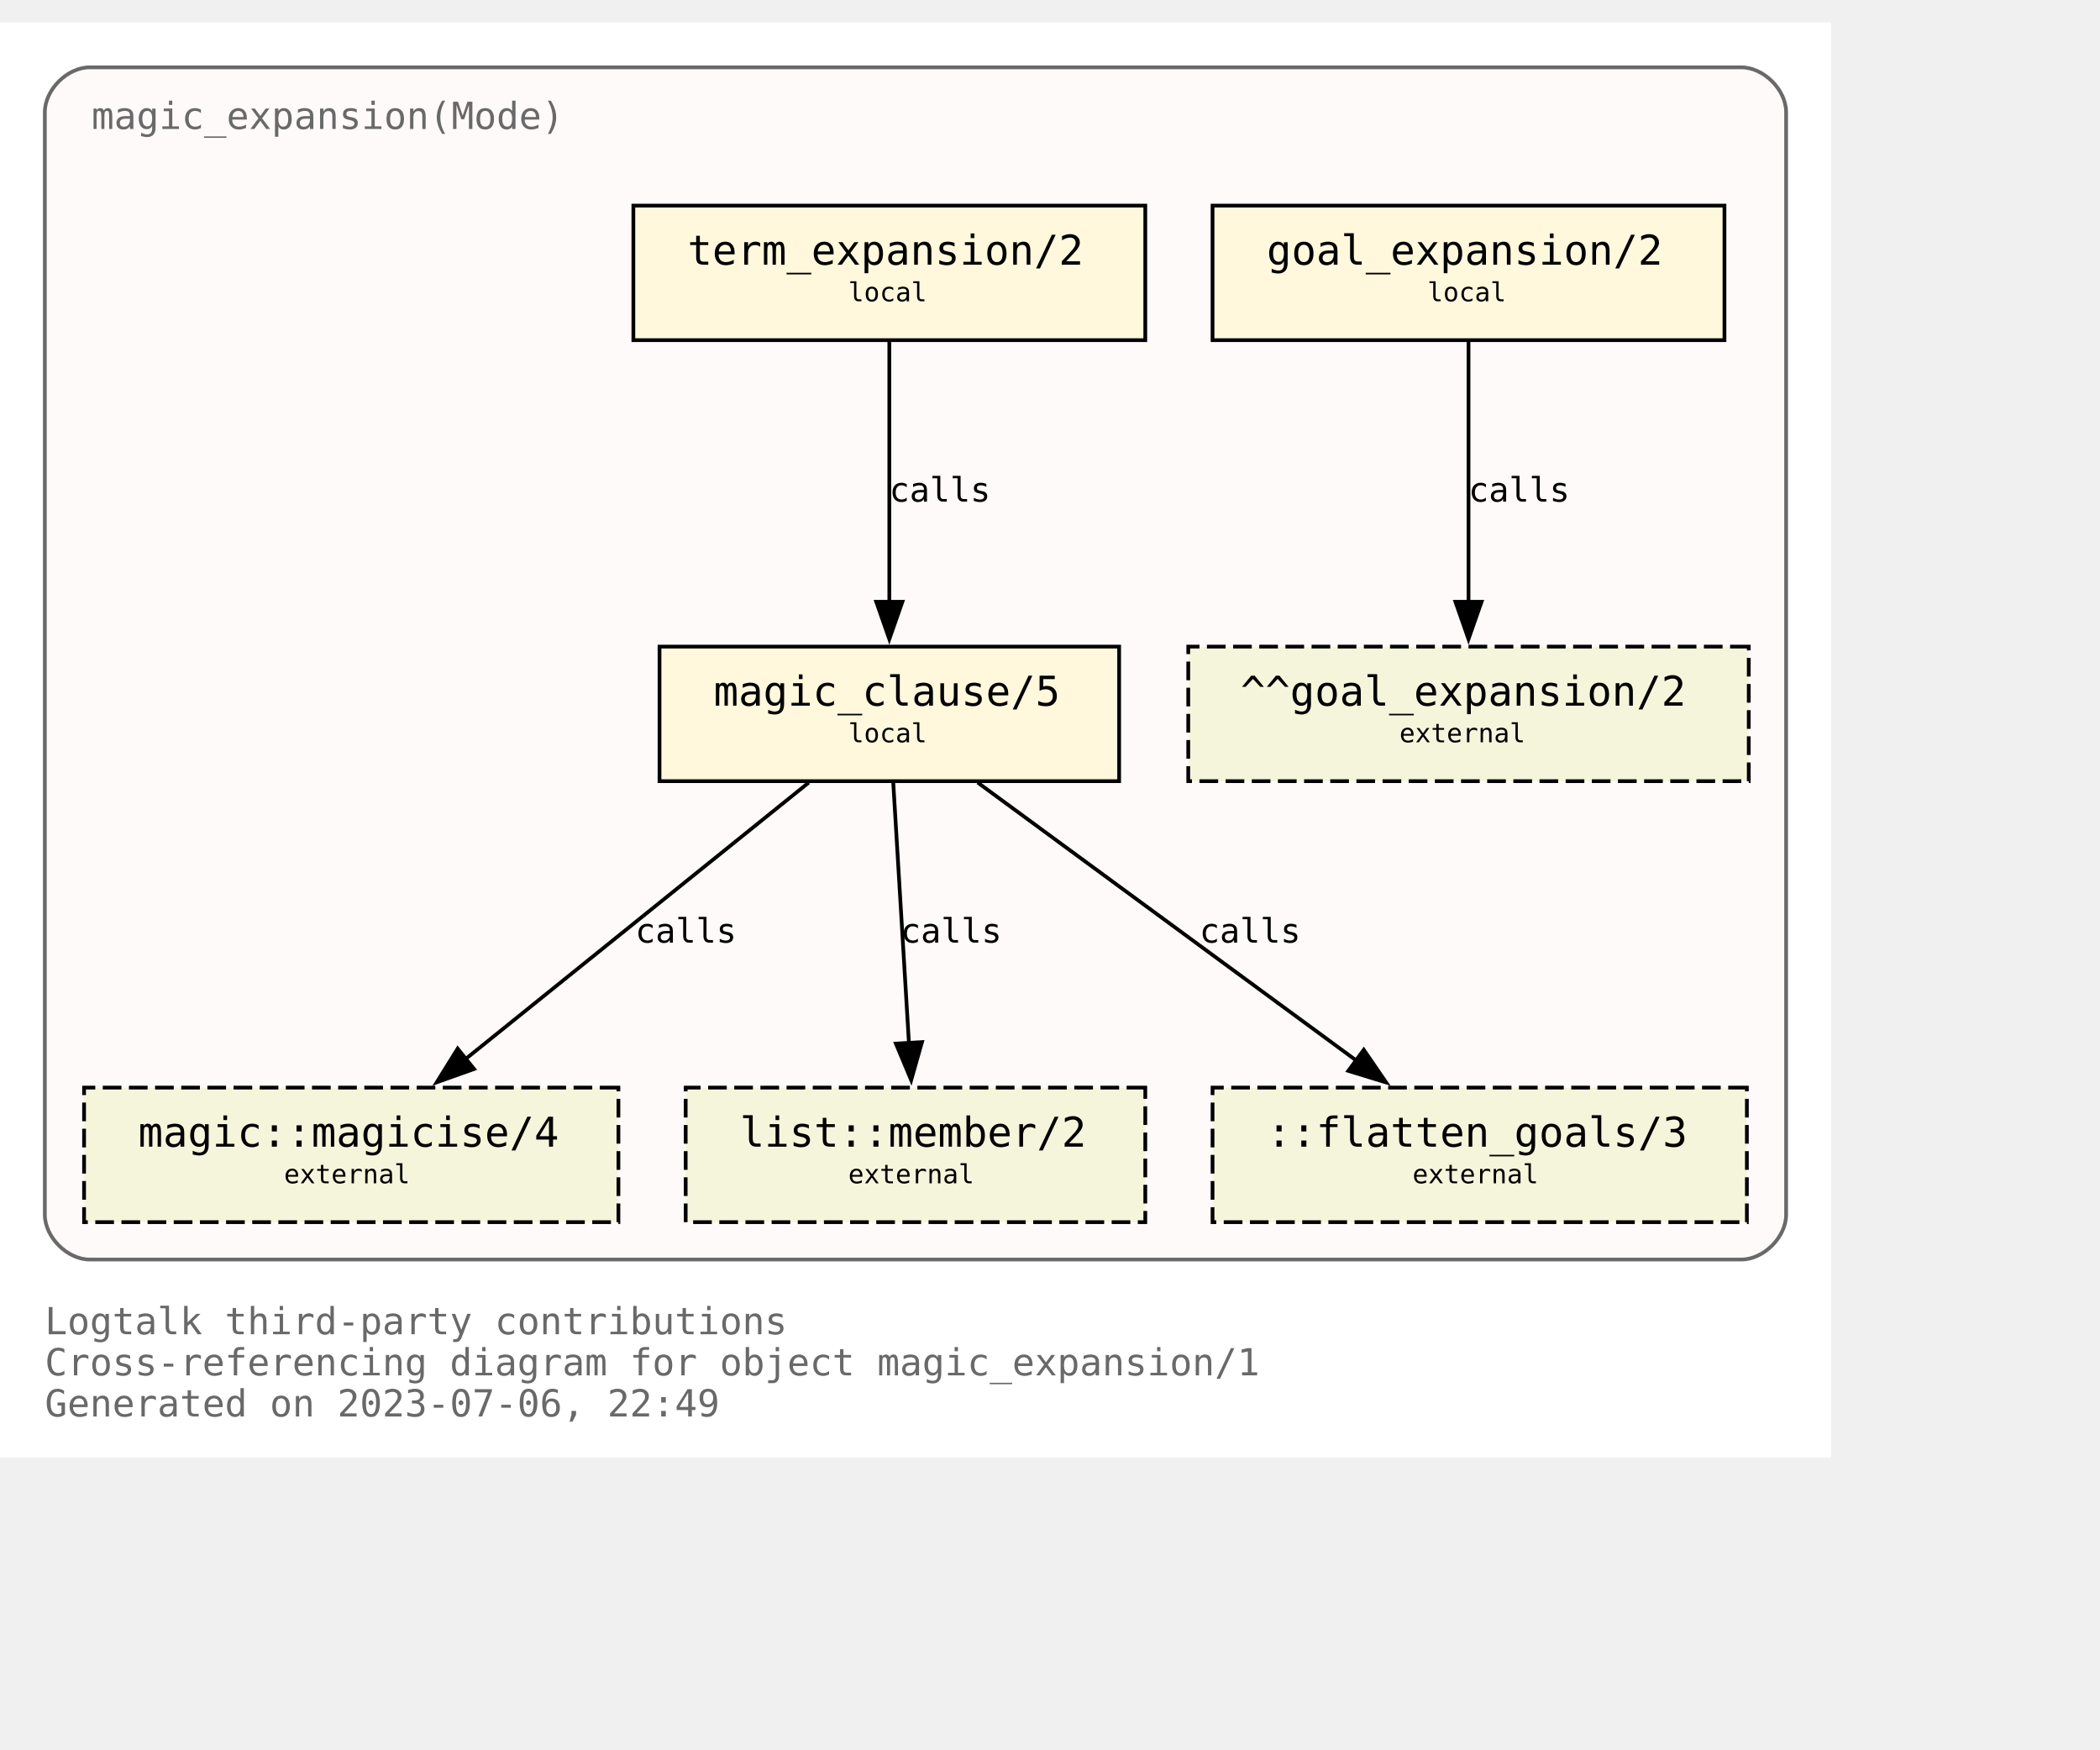
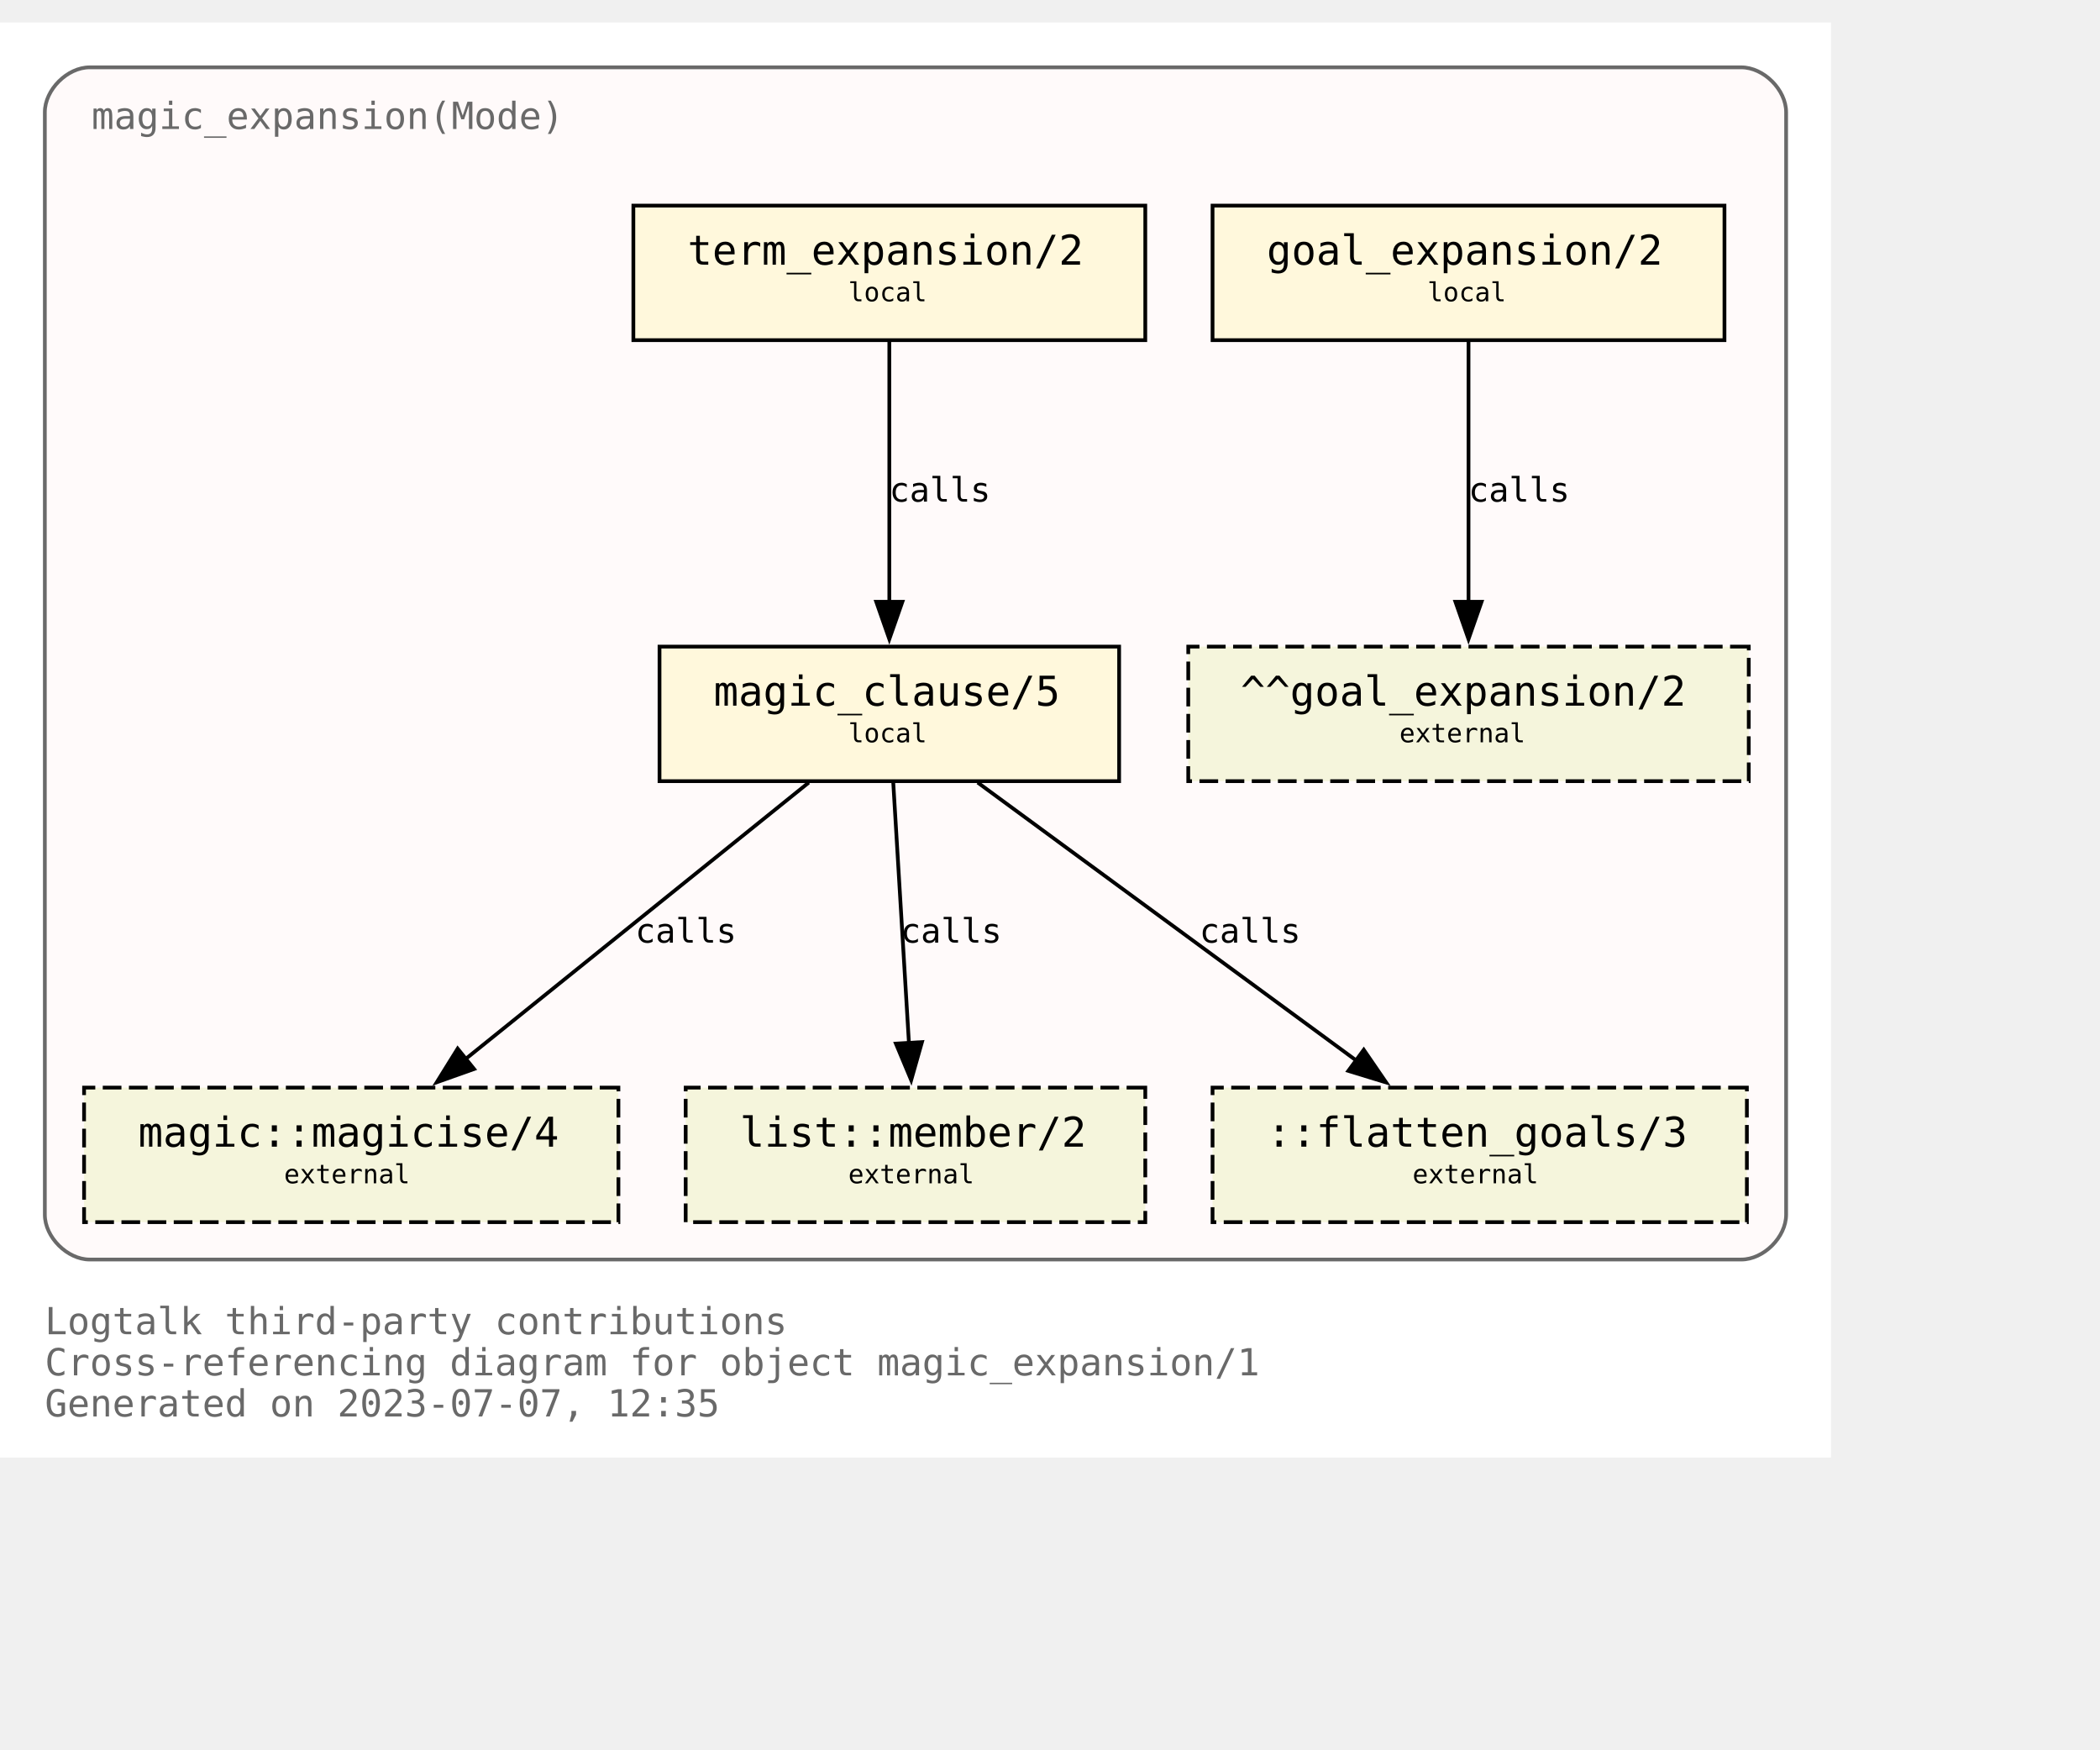
<svg xmlns="http://www.w3.org/2000/svg" xmlns:xlink="http://www.w3.org/1999/xlink" width="634pt" height="528pt" viewBox="72.00 72.00 562.00 456.00">
  <g id="graph0" class="graph" transform="scale(1 1) rotate(0) translate(76 452)">
    <polygon fill="white" stroke="none" points="-4,4 -4,-380 486,-380 486,4 -4,4" />
    <text text-anchor="start" x="8" y="-29" font-family="Monospace" font-size="10.00" fill="dimgray">Logtalk third-party contributions</text>
    <text text-anchor="start" x="8" y="-18" font-family="Monospace" font-size="10.00" fill="dimgray">Cross-referencing diagram for object magic_expansion/1</text>
-     <text text-anchor="start" x="8" y="-7" font-family="Monospace" font-size="10.00" fill="dimgray">Generated on 2023-07-06, 22:49</text>
+     <text text-anchor="start" x="8" y="-7" font-family="Monospace" font-size="10.00" fill="dimgray">Generated on 2023-07-07, 12:35</text>
    <g id="clust1" class="cluster">
      <g id="a_clust1">
        <a xlink:title="magic_expansion(Mode)">
          <path fill="snow" stroke="dimgray" d="M20,-49C20,-49 462,-49 462,-49 468,-49 474,-55 474,-61 474,-61 474,-356 474,-356 474,-362 468,-368 462,-368 462,-368 20,-368 20,-368 14,-368 8,-362 8,-356 8,-356 8,-61 8,-61 8,-55 14,-49 20,-49" />
          <g id="a_clust1_0">
-             <a xlink:href="https://github.com/LogtalkDotOrg/logtalk3/tree/93d9c71ce086a7210a98a9ecc01a99b246092177/contributions/verdi_neruda/magic_expansion.lgt" xlink:title="https://github.com/LogtalkDotOrg/logtalk3/tree/93d9c71ce086a7210a98a9ecc01a99b246092177/contributions/verdi_neruda/magic_expansion.lgt">
+             <a xlink:href="https://github.com/LogtalkDotOrg/logtalk3/tree/35b8f4d9cefb28faf22790e3090fbee1703f8afc/contributions/verdi_neruda/magic_expansion.lgt" xlink:title="https://github.com/LogtalkDotOrg/logtalk3/tree/35b8f4d9cefb28faf22790e3090fbee1703f8afc/contributions/verdi_neruda/magic_expansion.lgt">
              <text text-anchor="start" x="20.5" y="-351.5" font-family="Monospace" font-size="10.00" fill="dimgray">magic_expansion(Mode)</text>
            </a>
          </g>
        </a>
      </g>
    </g>
    <g id="node1" class="node">
      <g id="a_node1">
-         <a xlink:href="https://github.com/LogtalkDotOrg/logtalk3/tree/93d9c71ce086a7210a98a9ecc01a99b246092177/contributions/verdi_neruda/magic_expansion.lgt#L52" xlink:title="https://github.com/LogtalkDotOrg/logtalk3/tree/93d9c71ce086a7210a98a9ecc01a99b246092177/contributions/verdi_neruda/magic_expansion.lgt#L52">
+         <a xlink:href="https://github.com/LogtalkDotOrg/logtalk3/tree/35b8f4d9cefb28faf22790e3090fbee1703f8afc/contributions/verdi_neruda/magic_expansion.lgt#L52" xlink:title="https://github.com/LogtalkDotOrg/logtalk3/tree/35b8f4d9cefb28faf22790e3090fbee1703f8afc/contributions/verdi_neruda/magic_expansion.lgt#L52">
          <polygon fill="cornsilk" stroke="black" points="457.5,-331 320.5,-331 320.5,-295 457.5,-295 457.5,-331" />
          <text text-anchor="start" x="329" y="-315.8" font-family="Monospace" font-size="9.00"> </text>
          <text text-anchor="start" x="335" y="-315.2" font-family="Monospace" font-size="11.00">goal_expansion/2</text>
          <text text-anchor="start" x="444" y="-315.8" font-family="Monospace" font-size="9.00"> </text>
          <text text-anchor="start" x="329" y="-304.8" font-family="Monospace" font-size="9.00"> </text>
          <text text-anchor="start" x="378" y="-305.4" font-family="Monospace" font-size="7.00">local</text>
          <text text-anchor="start" x="444" y="-304.8" font-family="Monospace" font-size="9.00"> </text>
        </a>
      </g>
    </g>
    <g id="node7" class="node">
      <polygon fill="beige" stroke="black" stroke-dasharray="5,2" points="464,-213 314,-213 314,-177 464,-177 464,-213" />
      <text text-anchor="start" x="322" y="-197.8" font-family="Monospace" font-size="9.00"> </text>
      <text text-anchor="start" x="328" y="-197.2" font-family="Monospace" font-size="11.00">^^goal_expansion/2</text>
      <text text-anchor="start" x="450" y="-197.8" font-family="Monospace" font-size="9.00"> </text>
      <text text-anchor="start" x="322" y="-186.8" font-family="Monospace" font-size="9.00"> </text>
      <text text-anchor="start" x="370.5" y="-187.4" font-family="Monospace" font-size="7.00">external</text>
      <text text-anchor="start" x="450" y="-186.8" font-family="Monospace" font-size="9.00"> </text>
    </g>
    <g id="edge3" class="edge">
      <g id="a_edge3">
-         <a xlink:href="https://github.com/LogtalkDotOrg/logtalk3/tree/93d9c71ce086a7210a98a9ecc01a99b246092177/contributions/verdi_neruda/magic_expansion.lgt#L52" xlink:title="calls">
+         <a xlink:href="https://github.com/LogtalkDotOrg/logtalk3/tree/35b8f4d9cefb28faf22790e3090fbee1703f8afc/contributions/verdi_neruda/magic_expansion.lgt#L52" xlink:title="calls">
          <path fill="none" stroke="black" d="M389,-294.63C389,-276.18 389,-246.7 389,-224.77" />
          <polygon fill="black" stroke="black" points="392.5,-225 389,-215 385.5,-225 392.5,-225" />
        </a>
      </g>
      <g id="a_edge3-label">
-         <a xlink:href="https://github.com/LogtalkDotOrg/logtalk3/tree/93d9c71ce086a7210a98a9ecc01a99b246092177/contributions/verdi_neruda/magic_expansion.lgt#L52" xlink:title="https://github.com/LogtalkDotOrg/logtalk3/tree/93d9c71ce086a7210a98a9ecc01a99b246092177/contributions/verdi_neruda/magic_expansion.lgt#L52">
+         <a xlink:href="https://github.com/LogtalkDotOrg/logtalk3/tree/35b8f4d9cefb28faf22790e3090fbee1703f8afc/contributions/verdi_neruda/magic_expansion.lgt#L52" xlink:title="https://github.com/LogtalkDotOrg/logtalk3/tree/35b8f4d9cefb28faf22790e3090fbee1703f8afc/contributions/verdi_neruda/magic_expansion.lgt#L52">
          <text text-anchor="start" x="389" y="-251.8" font-family="Monospace" font-size="9.00">calls</text>
        </a>
      </g>
    </g>
    <g id="node2" class="node">
      <g id="a_node2">
-         <a xlink:href="https://github.com/LogtalkDotOrg/logtalk3/tree/93d9c71ce086a7210a98a9ecc01a99b246092177/contributions/verdi_neruda/magic_expansion.lgt#L55" xlink:title="https://github.com/LogtalkDotOrg/logtalk3/tree/93d9c71ce086a7210a98a9ecc01a99b246092177/contributions/verdi_neruda/magic_expansion.lgt#L55">
+         <a xlink:href="https://github.com/LogtalkDotOrg/logtalk3/tree/35b8f4d9cefb28faf22790e3090fbee1703f8afc/contributions/verdi_neruda/magic_expansion.lgt#L55" xlink:title="https://github.com/LogtalkDotOrg/logtalk3/tree/35b8f4d9cefb28faf22790e3090fbee1703f8afc/contributions/verdi_neruda/magic_expansion.lgt#L55">
          <polygon fill="cornsilk" stroke="black" points="302.5,-331 165.5,-331 165.5,-295 302.5,-295 302.5,-331" />
          <text text-anchor="start" x="174" y="-315.8" font-family="Monospace" font-size="9.00"> </text>
          <text text-anchor="start" x="180" y="-315.2" font-family="Monospace" font-size="11.00">term_expansion/2</text>
          <text text-anchor="start" x="289" y="-315.8" font-family="Monospace" font-size="9.00"> </text>
          <text text-anchor="start" x="174" y="-304.8" font-family="Monospace" font-size="9.00"> </text>
          <text text-anchor="start" x="223" y="-305.4" font-family="Monospace" font-size="7.00">local</text>
          <text text-anchor="start" x="289" y="-304.8" font-family="Monospace" font-size="9.00"> </text>
        </a>
      </g>
    </g>
    <g id="node3" class="node">
      <g id="a_node3">
-         <a xlink:href="https://github.com/LogtalkDotOrg/logtalk3/tree/93d9c71ce086a7210a98a9ecc01a99b246092177/contributions/verdi_neruda/magic_expansion.lgt#L62" xlink:title="https://github.com/LogtalkDotOrg/logtalk3/tree/93d9c71ce086a7210a98a9ecc01a99b246092177/contributions/verdi_neruda/magic_expansion.lgt#L62">
+         <a xlink:href="https://github.com/LogtalkDotOrg/logtalk3/tree/35b8f4d9cefb28faf22790e3090fbee1703f8afc/contributions/verdi_neruda/magic_expansion.lgt#L62" xlink:title="https://github.com/LogtalkDotOrg/logtalk3/tree/35b8f4d9cefb28faf22790e3090fbee1703f8afc/contributions/verdi_neruda/magic_expansion.lgt#L62">
          <polygon fill="cornsilk" stroke="black" points="295.5,-213 172.5,-213 172.5,-177 295.5,-177 295.5,-213" />
          <text text-anchor="start" x="181" y="-197.8" font-family="Monospace" font-size="9.00"> </text>
          <text text-anchor="start" x="187" y="-197.2" font-family="Monospace" font-size="11.00">magic_clause/5</text>
          <text text-anchor="start" x="282" y="-197.8" font-family="Monospace" font-size="9.00"> </text>
          <text text-anchor="start" x="181" y="-186.8" font-family="Monospace" font-size="9.00"> </text>
          <text text-anchor="start" x="223" y="-187.4" font-family="Monospace" font-size="7.00">local</text>
          <text text-anchor="start" x="282" y="-186.8" font-family="Monospace" font-size="9.00"> </text>
        </a>
      </g>
    </g>
    <g id="edge1" class="edge">
      <g id="a_edge1">
-         <a xlink:href="https://github.com/LogtalkDotOrg/logtalk3/tree/93d9c71ce086a7210a98a9ecc01a99b246092177/contributions/verdi_neruda/magic_expansion.lgt#L55" xlink:title="calls">
+         <a xlink:href="https://github.com/LogtalkDotOrg/logtalk3/tree/35b8f4d9cefb28faf22790e3090fbee1703f8afc/contributions/verdi_neruda/magic_expansion.lgt#L55" xlink:title="calls">
          <path fill="none" stroke="black" d="M234,-294.63C234,-276.18 234,-246.7 234,-224.77" />
          <polygon fill="black" stroke="black" points="237.5,-225 234,-215 230.5,-225 237.5,-225" />
        </a>
      </g>
      <g id="a_edge1-label">
-         <a xlink:href="https://github.com/LogtalkDotOrg/logtalk3/tree/93d9c71ce086a7210a98a9ecc01a99b246092177/contributions/verdi_neruda/magic_expansion.lgt#L55" xlink:title="https://github.com/LogtalkDotOrg/logtalk3/tree/93d9c71ce086a7210a98a9ecc01a99b246092177/contributions/verdi_neruda/magic_expansion.lgt#L55">
+         <a xlink:href="https://github.com/LogtalkDotOrg/logtalk3/tree/35b8f4d9cefb28faf22790e3090fbee1703f8afc/contributions/verdi_neruda/magic_expansion.lgt#L55" xlink:title="https://github.com/LogtalkDotOrg/logtalk3/tree/35b8f4d9cefb28faf22790e3090fbee1703f8afc/contributions/verdi_neruda/magic_expansion.lgt#L55">
          <text text-anchor="start" x="234" y="-251.8" font-family="Monospace" font-size="9.00">calls</text>
        </a>
      </g>
    </g>
    <g id="node4" class="node">
      <g id="a_node4">
        <a xlink:href="https://logtalk.org/library/magic_0.html#magicise/4" xlink:title="https://logtalk.org/library/magic_0.html#magicise/4">
          <polygon fill="beige" stroke="black" stroke-dasharray="5,2" points="161.5,-95 18.5,-95 18.5,-59 161.5,-59 161.5,-95" />
          <text text-anchor="start" x="27" y="-79.8" font-family="Monospace" font-size="9.00"> </text>
          <text text-anchor="start" x="33" y="-79.2" font-family="Monospace" font-size="11.00">magic::magicise/4</text>
          <text text-anchor="start" x="148" y="-79.8" font-family="Monospace" font-size="9.00"> </text>
          <text text-anchor="start" x="27" y="-68.8" font-family="Monospace" font-size="9.00"> </text>
          <text text-anchor="start" x="72" y="-69.4" font-family="Monospace" font-size="7.00">external</text>
          <text text-anchor="start" x="148" y="-68.8" font-family="Monospace" font-size="9.00"> </text>
        </a>
      </g>
    </g>
    <g id="edge4" class="edge">
      <g id="a_edge4">
-         <a xlink:href="https://github.com/LogtalkDotOrg/logtalk3/tree/93d9c71ce086a7210a98a9ecc01a99b246092177/contributions/verdi_neruda/magic_expansion.lgt#L62" xlink:title="calls">
+         <a xlink:href="https://github.com/LogtalkDotOrg/logtalk3/tree/35b8f4d9cefb28faf22790e3090fbee1703f8afc/contributions/verdi_neruda/magic_expansion.lgt#L62" xlink:title="calls">
          <path fill="none" stroke="black" d="M212.44,-176.63C188.05,-156.99 148.14,-124.84 120.55,-102.61" />
          <polygon fill="black" stroke="black" points="122.87,-99.98 112.88,-96.43 118.48,-105.43 122.87,-99.98" />
        </a>
      </g>
      <g id="a_edge4-label">
-         <a xlink:href="https://github.com/LogtalkDotOrg/logtalk3/tree/93d9c71ce086a7210a98a9ecc01a99b246092177/contributions/verdi_neruda/magic_expansion.lgt#L62" xlink:title="https://github.com/LogtalkDotOrg/logtalk3/tree/93d9c71ce086a7210a98a9ecc01a99b246092177/contributions/verdi_neruda/magic_expansion.lgt#L62">
+         <a xlink:href="https://github.com/LogtalkDotOrg/logtalk3/tree/35b8f4d9cefb28faf22790e3090fbee1703f8afc/contributions/verdi_neruda/magic_expansion.lgt#L62" xlink:title="https://github.com/LogtalkDotOrg/logtalk3/tree/35b8f4d9cefb28faf22790e3090fbee1703f8afc/contributions/verdi_neruda/magic_expansion.lgt#L62">
          <text text-anchor="start" x="166" y="-133.8" font-family="Monospace" font-size="9.00">calls</text>
        </a>
      </g>
    </g>
    <g id="node5" class="node">
      <g id="a_node5">
        <a xlink:href="https://logtalk.org/library/listp_0.html#member/2" xlink:title="https://logtalk.org/library/listp_0.html#member/2">
          <polygon fill="beige" stroke="black" stroke-dasharray="5,2" points="302.5,-95 179.5,-95 179.5,-59 302.5,-59 302.5,-95" />
          <text text-anchor="start" x="188" y="-79.8" font-family="Monospace" font-size="9.00"> </text>
          <text text-anchor="start" x="194" y="-79.2" font-family="Monospace" font-size="11.00">list::member/2</text>
          <text text-anchor="start" x="289" y="-79.8" font-family="Monospace" font-size="9.00"> </text>
          <text text-anchor="start" x="188" y="-68.8" font-family="Monospace" font-size="9.00"> </text>
          <text text-anchor="start" x="223" y="-69.4" font-family="Monospace" font-size="7.00">external</text>
          <text text-anchor="start" x="289" y="-68.8" font-family="Monospace" font-size="9.00"> </text>
        </a>
      </g>
    </g>
    <g id="edge5" class="edge">
      <g id="a_edge5">
-         <a xlink:href="https://github.com/LogtalkDotOrg/logtalk3/tree/93d9c71ce086a7210a98a9ecc01a99b246092177/contributions/verdi_neruda/magic_expansion.lgt#L62" xlink:title="calls">
+         <a xlink:href="https://github.com/LogtalkDotOrg/logtalk3/tree/35b8f4d9cefb28faf22790e3090fbee1703f8afc/contributions/verdi_neruda/magic_expansion.lgt#L62" xlink:title="calls">
          <path fill="none" stroke="black" d="M235.05,-176.63C236.16,-158.18 237.94,-128.7 239.26,-106.77" />
          <polygon fill="black" stroke="black" points="242.74,-107.19 239.85,-97 235.76,-106.77 242.74,-107.19" />
        </a>
      </g>
      <g id="a_edge5-label">
-         <a xlink:href="https://github.com/LogtalkDotOrg/logtalk3/tree/93d9c71ce086a7210a98a9ecc01a99b246092177/contributions/verdi_neruda/magic_expansion.lgt#L62" xlink:title="https://github.com/LogtalkDotOrg/logtalk3/tree/93d9c71ce086a7210a98a9ecc01a99b246092177/contributions/verdi_neruda/magic_expansion.lgt#L62">
+         <a xlink:href="https://github.com/LogtalkDotOrg/logtalk3/tree/35b8f4d9cefb28faf22790e3090fbee1703f8afc/contributions/verdi_neruda/magic_expansion.lgt#L62" xlink:title="https://github.com/LogtalkDotOrg/logtalk3/tree/35b8f4d9cefb28faf22790e3090fbee1703f8afc/contributions/verdi_neruda/magic_expansion.lgt#L62">
          <text text-anchor="start" x="237" y="-133.8" font-family="Monospace" font-size="9.00">calls</text>
        </a>
      </g>
    </g>
    <g id="node6" class="node">
      <polygon fill="beige" stroke="black" stroke-dasharray="5,2" points="463.5,-95 320.5,-95 320.5,-59 463.5,-59 463.5,-95" />
      <text text-anchor="start" x="329" y="-79.8" font-family="Monospace" font-size="9.00"> </text>
      <text text-anchor="start" x="335" y="-79.2" font-family="Monospace" font-size="11.00">::flatten_goals/3</text>
      <text text-anchor="start" x="450" y="-79.8" font-family="Monospace" font-size="9.00"> </text>
      <text text-anchor="start" x="329" y="-68.8" font-family="Monospace" font-size="9.00"> </text>
      <text text-anchor="start" x="374" y="-69.4" font-family="Monospace" font-size="7.00">external</text>
      <text text-anchor="start" x="450" y="-68.8" font-family="Monospace" font-size="9.00"> </text>
    </g>
    <g id="edge2" class="edge">
      <g id="a_edge2">
-         <a xlink:href="https://github.com/LogtalkDotOrg/logtalk3/tree/93d9c71ce086a7210a98a9ecc01a99b246092177/contributions/verdi_neruda/magic_expansion.lgt#L62" xlink:title="calls">
+         <a xlink:href="https://github.com/LogtalkDotOrg/logtalk3/tree/35b8f4d9cefb28faf22790e3090fbee1703f8afc/contributions/verdi_neruda/magic_expansion.lgt#L62" xlink:title="calls">
          <path fill="none" stroke="black" d="M257.65,-176.63C284.65,-156.82 328.97,-124.28 359.27,-102.03" />
          <polygon fill="black" stroke="black" points="360.97,-105.12 366.96,-96.38 356.83,-99.48 360.97,-105.12" />
        </a>
      </g>
      <g id="a_edge2-label">
-         <a xlink:href="https://github.com/LogtalkDotOrg/logtalk3/tree/93d9c71ce086a7210a98a9ecc01a99b246092177/contributions/verdi_neruda/magic_expansion.lgt#L62" xlink:title="https://github.com/LogtalkDotOrg/logtalk3/tree/93d9c71ce086a7210a98a9ecc01a99b246092177/contributions/verdi_neruda/magic_expansion.lgt#L62">
+         <a xlink:href="https://github.com/LogtalkDotOrg/logtalk3/tree/35b8f4d9cefb28faf22790e3090fbee1703f8afc/contributions/verdi_neruda/magic_expansion.lgt#L62" xlink:title="https://github.com/LogtalkDotOrg/logtalk3/tree/35b8f4d9cefb28faf22790e3090fbee1703f8afc/contributions/verdi_neruda/magic_expansion.lgt#L62">
          <text text-anchor="start" x="317" y="-133.8" font-family="Monospace" font-size="9.00">calls</text>
        </a>
      </g>
    </g>
  </g>
</svg>
